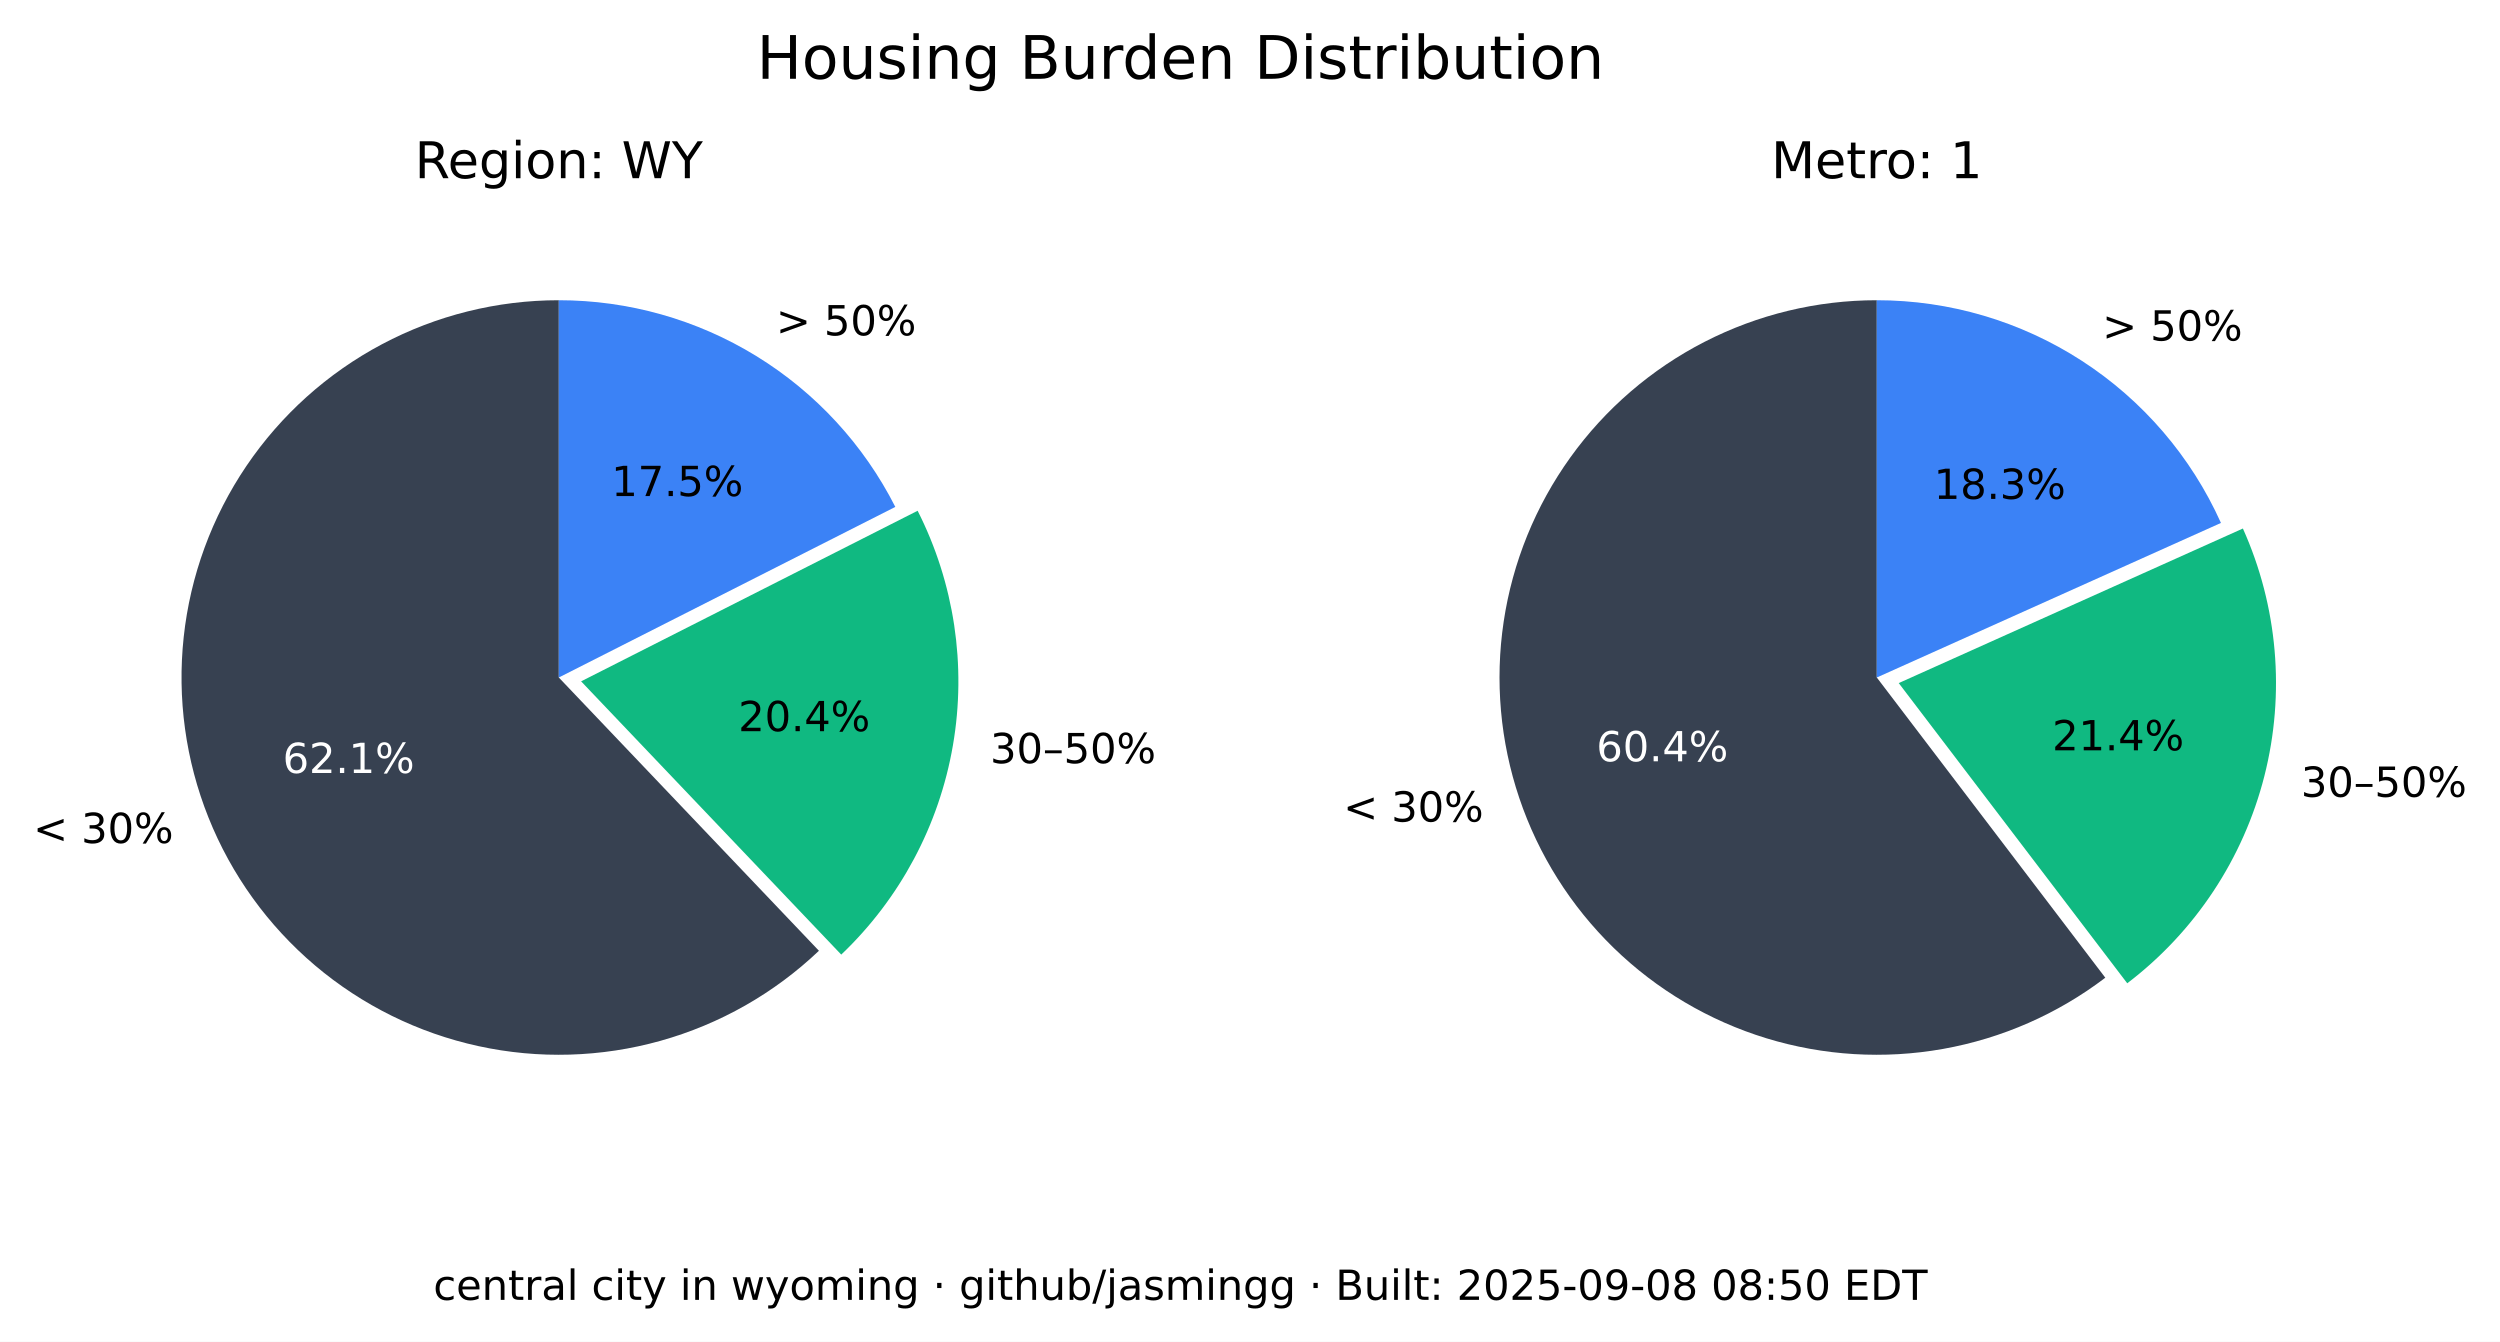
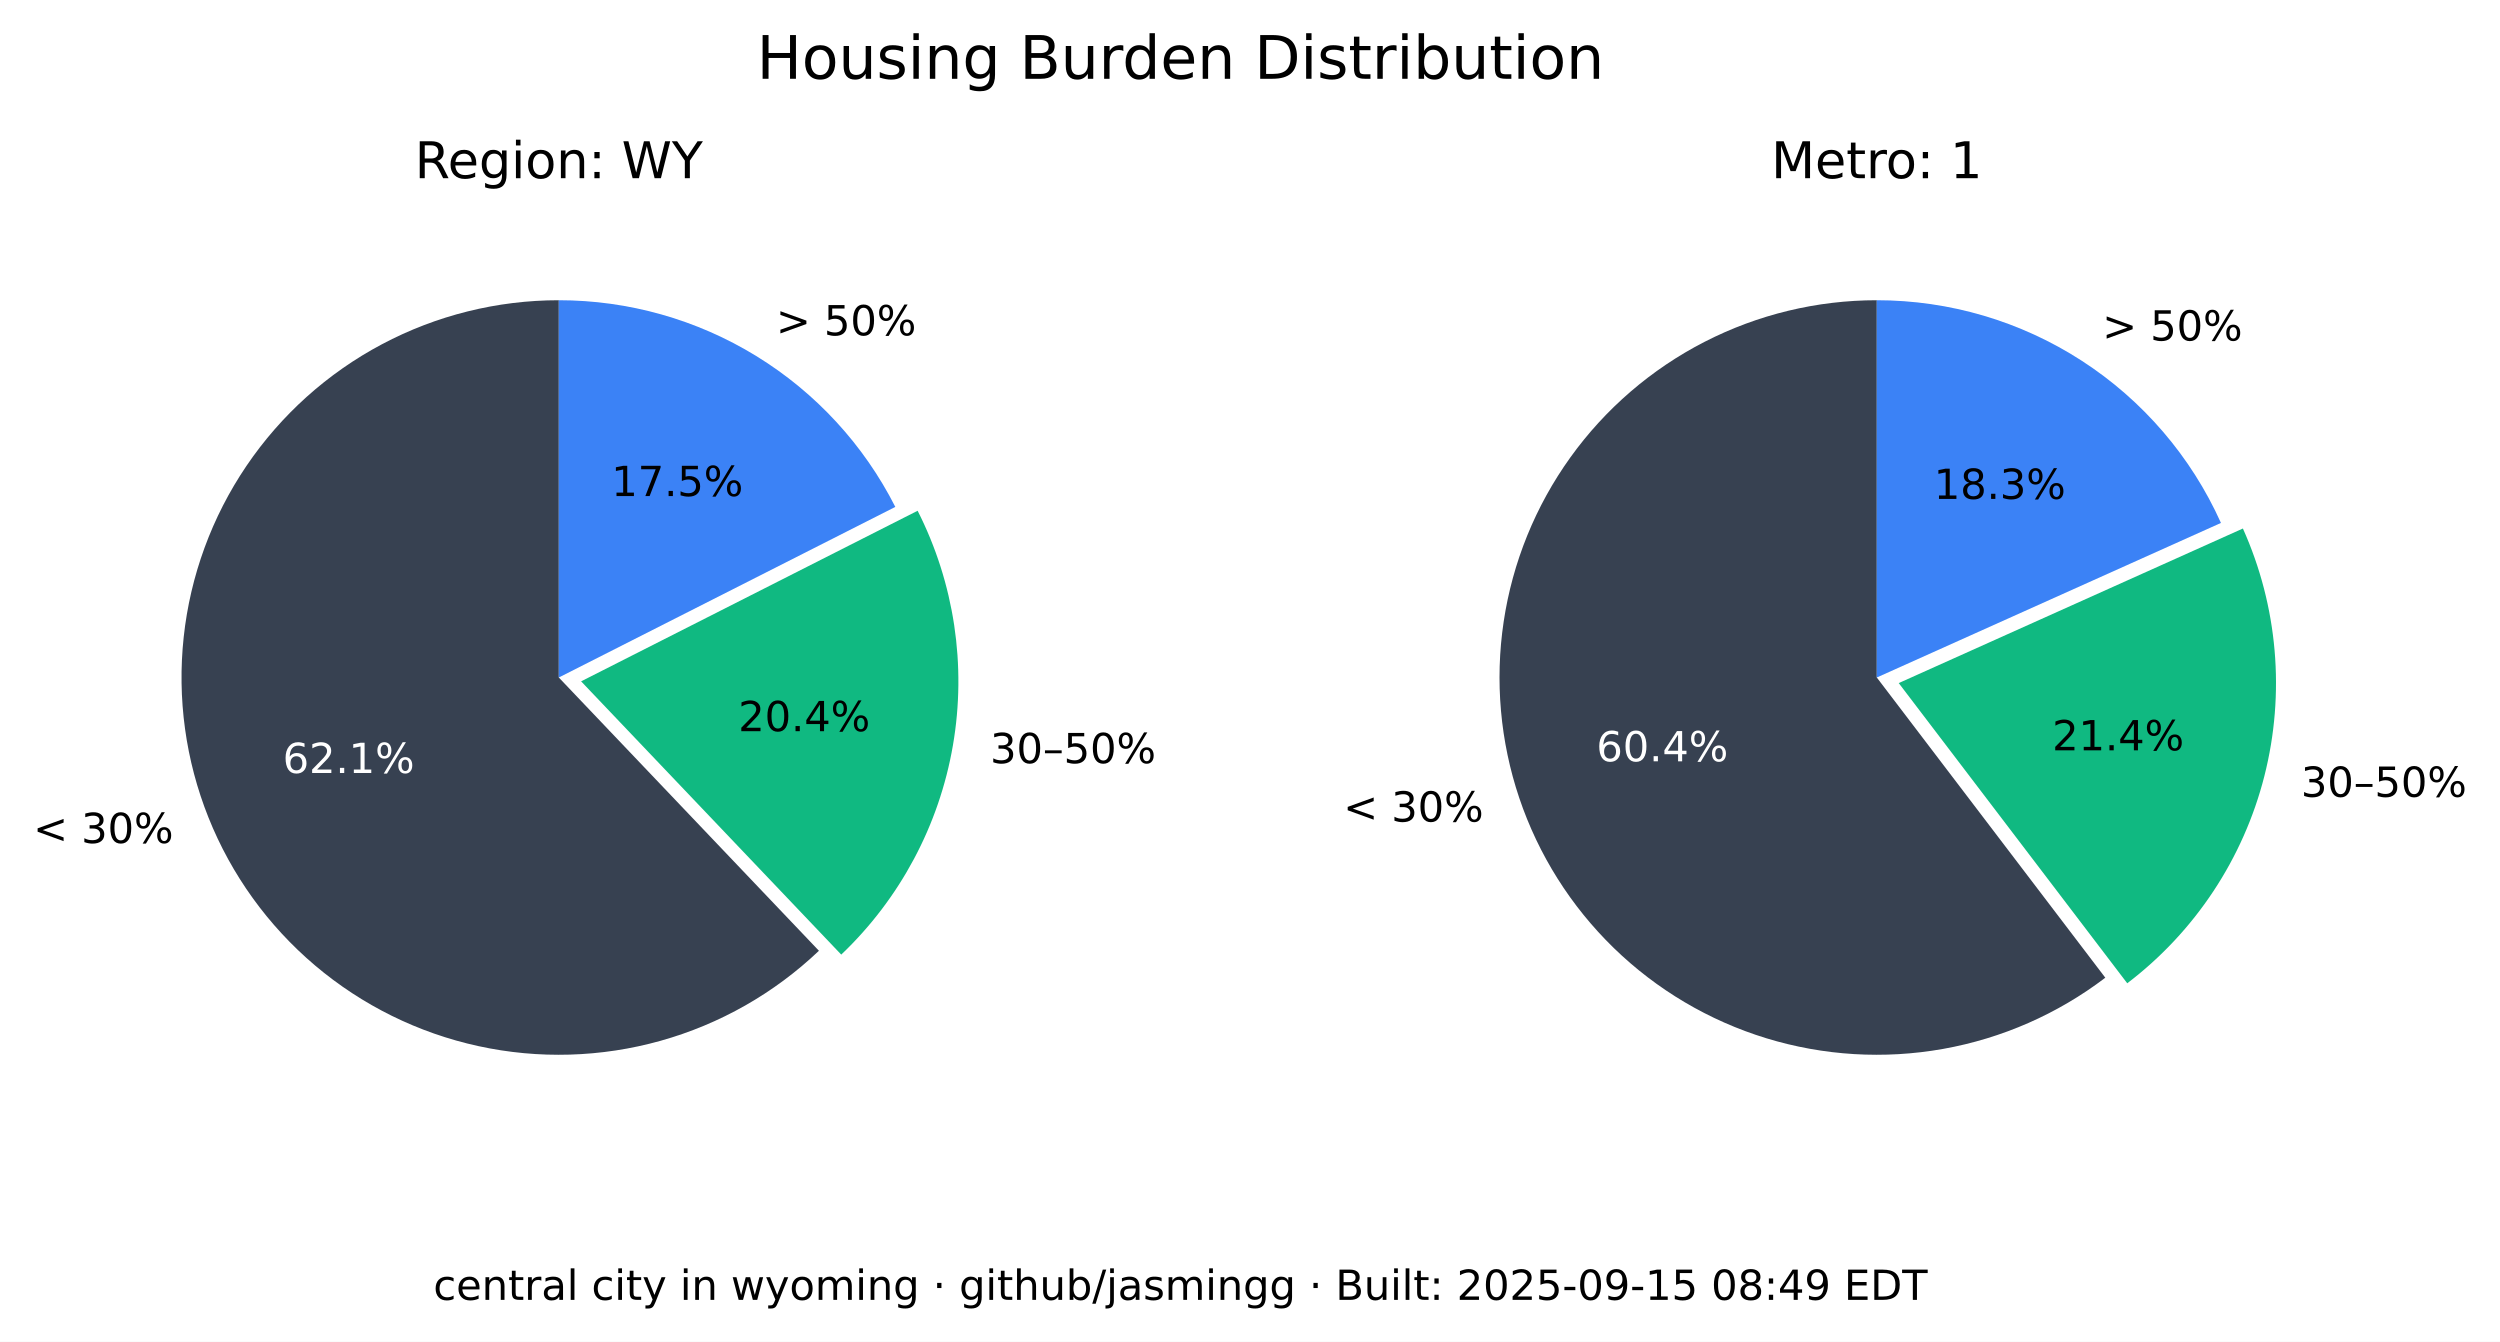
<svg xmlns="http://www.w3.org/2000/svg" xmlns:xlink="http://www.w3.org/1999/xlink" width="541.989pt" height="290.88pt" viewBox="0 0 541.989 290.88" version="1.1">
  <defs>
    <style type="text/css">*{stroke-linejoin: round; stroke-linecap: butt}</style>
  </defs>
  <g id="figure_1">
    <g id="patch_1">
      <path d="M 0 290.88  L 541.989 290.88  L 541.989 0  L 0 0  z " style="fill: #ffffff" />
    </g>
    <g id="axes_1">
      <g id="patch_2">
        <path d="M 121.146 65.088  C 107.781 65.088 94.618 68.364 82.812 74.628  C 71.006 80.891 60.913 89.955 53.419 101.021  C 45.926 112.088 41.258 124.824 39.825 138.112  C 38.393 151.4 40.238 164.838 45.2 177.248  C 50.163 189.657 58.092 200.664 68.291 209.3  C 78.49 217.937 90.653 223.943 103.711 226.792  C 116.768 229.641 130.327 229.247 143.197 225.643  C 156.067 222.04 167.86 215.337 177.54 206.122  L 121.146 146.88  z " style="fill: #374151" />
      </g>
      <g id="patch_3">
        <path d="M 182.377 206.954  C 195.114 194.829 203.607 178.914 206.59 161.583  C 209.572 144.253 206.887 126.414 198.936 110.729  L 125.982 147.712  z " style="fill: #10b981" />
      </g>
      <g id="patch_4">
        <path d="M 194.099 109.896  C 187.266 96.418 176.83 85.093 163.954 77.185  C 151.077 69.276 136.257 65.088 121.146 65.088  L 121.146 146.88  z " style="fill: #3b82f6" />
      </g>
      <g id="matplotlib.axis_1" />
      <g id="matplotlib.axis_2" />
      <g id="text_1">
        <g transform="translate(7.2 182.768) scale(0.09 -0.09)">
          <defs>
            <path id="DejaVuSans-3c" d="M 4684 3150  L 1459 2003  L 4684 863  L 4684 294  L 678 1747  L 678 2266  L 4684 3719  L 4684 3150  z " transform="scale(0.015625)" />
            <path id="DejaVuSans-20" transform="scale(0.015625)" />
            <path id="DejaVuSans-33" d="M 2597 2516  Q 3050 2419 3304 2112  Q 3559 1806 3559 1356  Q 3559 666 3084 287  Q 2609 -91 1734 -91  Q 1441 -91 1130 -33  Q 819 25 488 141  L 488 750  Q 750 597 1062 519  Q 1375 441 1716 441  Q 2309 441 2620 675  Q 2931 909 2931 1356  Q 2931 1769 2642 2001  Q 2353 2234 1838 2234  L 1294 2234  L 1294 2753  L 1863 2753  Q 2328 2753 2575 2939  Q 2822 3125 2822 3475  Q 2822 3834 2567 4026  Q 2313 4219 1838 4219  Q 1578 4219 1281 4162  Q 984 4106 628 3988  L 628 4550  Q 988 4650 1302 4700  Q 1616 4750 1894 4750  Q 2613 4750 3031 4423  Q 3450 4097 3450 3541  Q 3450 3153 3228 2886  Q 3006 2619 2597 2516  z " transform="scale(0.015625)" />
            <path id="DejaVuSans-30" d="M 2034 4250  Q 1547 4250 1301 3770  Q 1056 3291 1056 2328  Q 1056 1369 1301 889  Q 1547 409 2034 409  Q 2525 409 2770 889  Q 3016 1369 3016 2328  Q 3016 3291 2770 3770  Q 2525 4250 2034 4250  z M 2034 4750  Q 2819 4750 3233 4129  Q 3647 3509 3647 2328  Q 3647 1150 3233 529  Q 2819 -91 2034 -91  Q 1250 -91 836 529  Q 422 1150 422 2328  Q 422 3509 836 4129  Q 1250 4750 2034 4750  z " transform="scale(0.015625)" />
            <path id="DejaVuSans-25" d="M 4653 2053  Q 4381 2053 4226 1822  Q 4072 1591 4072 1178  Q 4072 772 4226 539  Q 4381 306 4653 306  Q 4919 306 5073 539  Q 5228 772 5228 1178  Q 5228 1588 5073 1820  Q 4919 2053 4653 2053  z M 4653 2450  Q 5147 2450 5437 2106  Q 5728 1763 5728 1178  Q 5728 594 5436 251  Q 5144 -91 4653 -91  Q 4153 -91 3862 251  Q 3572 594 3572 1178  Q 3572 1766 3864 2108  Q 4156 2450 4653 2450  z M 1428 4353  Q 1159 4353 1004 4120  Q 850 3888 850 3481  Q 850 3069 1003 2837  Q 1156 2606 1428 2606  Q 1700 2606 1854 2837  Q 2009 3069 2009 3481  Q 2009 3884 1853 4118  Q 1697 4353 1428 4353  z M 4250 4750  L 4750 4750  L 1831 -91  L 1331 -91  L 4250 4750  z M 1428 4750  Q 1922 4750 2215 4408  Q 2509 4066 2509 3481  Q 2509 2891 2217 2550  Q 1925 2209 1428 2209  Q 931 2209 642 2551  Q 353 2894 353 3481  Q 353 4063 643 4406  Q 934 4750 1428 4750  z " transform="scale(0.015625)" />
          </defs>
          <use xlink:href="#DejaVuSans-3c" />
          <use xlink:href="#DejaVuSans-20" x="83.789" />
          <use xlink:href="#DejaVuSans-33" x="115.576" />
          <use xlink:href="#DejaVuSans-30" x="179.199" />
          <use xlink:href="#DejaVuSans-25" x="242.822" />
        </g>
      </g>
      <g id="text_2">
        <g style="fill: #ffffff" transform="translate(61.28348 167.5841) scale(0.09 -0.09)">
          <defs>
            <path id="DejaVuSans-36" d="M 2113 2584  Q 1688 2584 1439 2293  Q 1191 2003 1191 1497  Q 1191 994 1439 701  Q 1688 409 2113 409  Q 2538 409 2786 701  Q 3034 994 3034 1497  Q 3034 2003 2786 2293  Q 2538 2584 2113 2584  z M 3366 4563  L 3366 3988  Q 3128 4100 2886 4159  Q 2644 4219 2406 4219  Q 1781 4219 1451 3797  Q 1122 3375 1075 2522  Q 1259 2794 1537 2939  Q 1816 3084 2150 3084  Q 2853 3084 3261 2657  Q 3669 2231 3669 1497  Q 3669 778 3244 343  Q 2819 -91 2113 -91  Q 1303 -91 875 529  Q 447 1150 447 2328  Q 447 3434 972 4092  Q 1497 4750 2381 4750  Q 2619 4750 2861 4703  Q 3103 4656 3366 4563  z " transform="scale(0.015625)" />
            <path id="DejaVuSans-32" d="M 1228 531  L 3431 531  L 3431 0  L 469 0  L 469 531  Q 828 903 1448 1529  Q 2069 2156 2228 2338  Q 2531 2678 2651 2914  Q 2772 3150 2772 3378  Q 2772 3750 2511 3984  Q 2250 4219 1831 4219  Q 1534 4219 1204 4116  Q 875 4013 500 3803  L 500 4441  Q 881 4594 1212 4672  Q 1544 4750 1819 4750  Q 2544 4750 2975 4387  Q 3406 4025 3406 3419  Q 3406 3131 3298 2873  Q 3191 2616 2906 2266  Q 2828 2175 2409 1742  Q 1991 1309 1228 531  z " transform="scale(0.015625)" />
            <path id="DejaVuSans-2e" d="M 684 794  L 1344 794  L 1344 0  L 684 0  L 684 794  z " transform="scale(0.015625)" />
            <path id="DejaVuSans-31" d="M 794 531  L 1825 531  L 1825 4091  L 703 3866  L 703 4441  L 1819 4666  L 2450 4666  L 2450 531  L 3481 531  L 3481 0  L 794 0  L 794 531  z " transform="scale(0.015625)" />
          </defs>
          <use xlink:href="#DejaVuSans-36" />
          <use xlink:href="#DejaVuSans-32" x="63.623" />
          <use xlink:href="#DejaVuSans-2e" x="127.246" />
          <use xlink:href="#DejaVuSans-31" x="159.033" />
          <use xlink:href="#DejaVuSans-25" x="222.656" />
        </g>
      </g>
      <g id="text_3">
        <g transform="translate(214.6504 165.4539) scale(0.09 -0.09)">
          <defs>
            <path id="DejaVuSans-2013" d="M 313 1978  L 2888 1978  L 2888 1528  L 313 1528  L 313 1978  z " transform="scale(0.015625)" />
            <path id="DejaVuSans-35" d="M 691 4666  L 3169 4666  L 3169 4134  L 1269 4134  L 1269 2991  Q 1406 3038 1543 3061  Q 1681 3084 1819 3084  Q 2600 3084 3056 2656  Q 3513 2228 3513 1497  Q 3513 744 3044 326  Q 2575 -91 1722 -91  Q 1428 -91 1123 -41  Q 819 9 494 109  L 494 744  Q 775 591 1075 516  Q 1375 441 1709 441  Q 2250 441 2565 725  Q 2881 1009 2881 1497  Q 2881 1984 2565 2268  Q 2250 2553 1709 2553  Q 1456 2553 1204 2497  Q 953 2441 691 2322  L 691 4666  z " transform="scale(0.015625)" />
          </defs>
          <use xlink:href="#DejaVuSans-33" />
          <use xlink:href="#DejaVuSans-30" x="63.623" />
          <use xlink:href="#DejaVuSans-2013" x="127.246" />
          <use xlink:href="#DejaVuSans-35" x="177.246" />
          <use xlink:href="#DejaVuSans-30" x="240.869" />
          <use xlink:href="#DejaVuSans-25" x="304.492" />
        </g>
      </g>
      <g id="text_4">
        <g transform="translate(160.0516 158.5184) scale(0.09 -0.09)">
          <defs>
            <path id="DejaVuSans-34" d="M 2419 4116  L 825 1625  L 2419 1625  L 2419 4116  z M 2253 4666  L 3047 4666  L 3047 1625  L 3713 1625  L 3713 1100  L 3047 1100  L 3047 0  L 2419 0  L 2419 1100  L 313 1100  L 313 1709  L 2253 4666  z " transform="scale(0.015625)" />
          </defs>
          <use xlink:href="#DejaVuSans-32" />
          <use xlink:href="#DejaVuSans-30" x="63.623" />
          <use xlink:href="#DejaVuSans-2e" x="127.246" />
          <use xlink:href="#DejaVuSans-34" x="159.033" />
          <use xlink:href="#DejaVuSans-25" x="222.656" />
        </g>
      </g>
      <g id="text_5">
        <g transform="translate(168.2343 72.6985) scale(0.09 -0.09)">
          <defs>
            <path id="DejaVuSans-3e" d="M 678 3150  L 678 3719  L 4684 2266  L 4684 1747  L 678 294  L 678 863  L 3897 2003  L 678 3150  z " transform="scale(0.015625)" />
          </defs>
          <use xlink:href="#DejaVuSans-3e" />
          <use xlink:href="#DejaVuSans-20" x="83.789" />
          <use xlink:href="#DejaVuSans-35" x="115.576" />
          <use xlink:href="#DejaVuSans-30" x="179.199" />
          <use xlink:href="#DejaVuSans-25" x="242.822" />
        </g>
      </g>
      <g id="text_6">
        <g transform="translate(132.5353 107.5462) scale(0.09 -0.09)">
          <defs>
            <path id="DejaVuSans-37" d="M 525 4666  L 3525 4666  L 3525 4397  L 1831 0  L 1172 0  L 2766 4134  L 525 4134  L 525 4666  z " transform="scale(0.015625)" />
          </defs>
          <use xlink:href="#DejaVuSans-31" />
          <use xlink:href="#DejaVuSans-37" x="63.623" />
          <use xlink:href="#DejaVuSans-2e" x="127.246" />
          <use xlink:href="#DejaVuSans-35" x="159.033" />
          <use xlink:href="#DejaVuSans-25" x="222.656" />
        </g>
      </g>
      <g id="text_7">
        <g transform="translate(89.91893 38.64) scale(0.11 -0.11)">
          <defs>
            <path id="DejaVuSans-52" d="M 2841 2188  Q 3044 2119 3236 1894  Q 3428 1669 3622 1275  L 4263 0  L 3584 0  L 2988 1197  Q 2756 1666 2539 1819  Q 2322 1972 1947 1972  L 1259 1972  L 1259 0  L 628 0  L 628 4666  L 2053 4666  Q 2853 4666 3247 4331  Q 3641 3997 3641 3322  Q 3641 2881 3436 2590  Q 3231 2300 2841 2188  z M 1259 4147  L 1259 2491  L 2053 2491  Q 2509 2491 2742 2702  Q 2975 2913 2975 3322  Q 2975 3731 2742 3939  Q 2509 4147 2053 4147  L 1259 4147  z " transform="scale(0.015625)" />
            <path id="DejaVuSans-65" d="M 3597 1894  L 3597 1613  L 953 1613  Q 991 1019 1311 708  Q 1631 397 2203 397  Q 2534 397 2845 478  Q 3156 559 3463 722  L 3463 178  Q 3153 47 2828 -22  Q 2503 -91 2169 -91  Q 1331 -91 842 396  Q 353 884 353 1716  Q 353 2575 817 3079  Q 1281 3584 2069 3584  Q 2775 3584 3186 3129  Q 3597 2675 3597 1894  z M 3022 2063  Q 3016 2534 2758 2815  Q 2500 3097 2075 3097  Q 1594 3097 1305 2825  Q 1016 2553 972 2059  L 3022 2063  z " transform="scale(0.015625)" />
            <path id="DejaVuSans-67" d="M 2906 1791  Q 2906 2416 2648 2759  Q 2391 3103 1925 3103  Q 1463 3103 1205 2759  Q 947 2416 947 1791  Q 947 1169 1205 825  Q 1463 481 1925 481  Q 2391 481 2648 825  Q 2906 1169 2906 1791  z M 3481 434  Q 3481 -459 3084 -895  Q 2688 -1331 1869 -1331  Q 1566 -1331 1297 -1286  Q 1028 -1241 775 -1147  L 775 -588  Q 1028 -725 1275 -790  Q 1522 -856 1778 -856  Q 2344 -856 2625 -561  Q 2906 -266 2906 331  L 2906 616  Q 2728 306 2450 153  Q 2172 0 1784 0  Q 1141 0 747 490  Q 353 981 353 1791  Q 353 2603 747 3093  Q 1141 3584 1784 3584  Q 2172 3584 2450 3431  Q 2728 3278 2906 2969  L 2906 3500  L 3481 3500  L 3481 434  z " transform="scale(0.015625)" />
            <path id="DejaVuSans-69" d="M 603 3500  L 1178 3500  L 1178 0  L 603 0  L 603 3500  z M 603 4863  L 1178 4863  L 1178 4134  L 603 4134  L 603 4863  z " transform="scale(0.015625)" />
            <path id="DejaVuSans-6f" d="M 1959 3097  Q 1497 3097 1228 2736  Q 959 2375 959 1747  Q 959 1119 1226 758  Q 1494 397 1959 397  Q 2419 397 2687 759  Q 2956 1122 2956 1747  Q 2956 2369 2687 2733  Q 2419 3097 1959 3097  z M 1959 3584  Q 2709 3584 3137 3096  Q 3566 2609 3566 1747  Q 3566 888 3137 398  Q 2709 -91 1959 -91  Q 1206 -91 779 398  Q 353 888 353 1747  Q 353 2609 779 3096  Q 1206 3584 1959 3584  z " transform="scale(0.015625)" />
            <path id="DejaVuSans-6e" d="M 3513 2113  L 3513 0  L 2938 0  L 2938 2094  Q 2938 2591 2744 2837  Q 2550 3084 2163 3084  Q 1697 3084 1428 2787  Q 1159 2491 1159 1978  L 1159 0  L 581 0  L 581 3500  L 1159 3500  L 1159 2956  Q 1366 3272 1645 3428  Q 1925 3584 2291 3584  Q 2894 3584 3203 3211  Q 3513 2838 3513 2113  z " transform="scale(0.015625)" />
            <path id="DejaVuSans-3a" d="M 750 794  L 1409 794  L 1409 0  L 750 0  L 750 794  z M 750 3309  L 1409 3309  L 1409 2516  L 750 2516  L 750 3309  z " transform="scale(0.015625)" />
            <path id="DejaVuSans-57" d="M 213 4666  L 850 4666  L 1831 722  L 2809 4666  L 3519 4666  L 4500 722  L 5478 4666  L 6119 4666  L 4947 0  L 4153 0  L 3169 4050  L 2175 0  L 1381 0  L 213 4666  z " transform="scale(0.015625)" />
            <path id="DejaVuSans-59" d="M -13 4666  L 666 4666  L 1959 2747  L 3244 4666  L 3922 4666  L 2272 2222  L 2272 0  L 1638 0  L 1638 2222  L -13 4666  z " transform="scale(0.015625)" />
          </defs>
          <use xlink:href="#DejaVuSans-52" />
          <use xlink:href="#DejaVuSans-65" x="64.982" />
          <use xlink:href="#DejaVuSans-67" x="126.506" />
          <use xlink:href="#DejaVuSans-69" x="189.982" />
          <use xlink:href="#DejaVuSans-6f" x="217.766" />
          <use xlink:href="#DejaVuSans-6e" x="278.947" />
          <use xlink:href="#DejaVuSans-3a" x="342.326" />
          <use xlink:href="#DejaVuSans-20" x="376.018" />
          <use xlink:href="#DejaVuSans-57" x="407.805" />
          <use xlink:href="#DejaVuSans-59" x="506.682" />
        </g>
      </g>
    </g>
    <g id="axes_2">
      <g id="patch_5">
        <path d="M 406.881 65.088  C 393.896 65.088 381.097 68.18 369.545 74.107  C 357.992 80.033 348.016 88.627 340.442 99.173  C 332.869 109.72 327.915 121.92 325.991 134.761  C 324.068 147.602 325.229 160.718 329.378 173.021  C 333.528 185.324 340.548 196.464 349.856 205.516  C 359.165 214.568 370.496 221.275 382.91 225.081  C 395.324 228.886 408.467 229.681 421.249 227.4  C 434.031 225.119 446.089 219.827 456.42 211.963  L 406.881 146.88  z " style="fill: #374151" />
      </g>
      <g id="patch_6">
        <path d="M 461.176 213.172  C 475.872 201.986 486.354 186.146 490.906 168.248  C 495.457 150.349 493.815 131.426 486.249 114.579  L 411.637 148.089  z " style="fill: #10b981" />
      </g>
      <g id="patch_7">
        <path d="M 481.493 113.369  C 475.033 98.988 464.552 86.776 451.316 78.211  C 438.08 69.646 422.646 65.088 406.881 65.088  L 406.881 146.88  z " style="fill: #3b82f6" />
      </g>
      <g id="matplotlib.axis_3" />
      <g id="matplotlib.axis_4" />
      <g id="text_8">
        <g transform="translate(291.2222 178.1184) scale(0.09 -0.09)">
          <use xlink:href="#DejaVuSans-3c" />
          <use xlink:href="#DejaVuSans-20" x="83.789" />
          <use xlink:href="#DejaVuSans-33" x="115.576" />
          <use xlink:href="#DejaVuSans-30" x="179.199" />
          <use xlink:href="#DejaVuSans-25" x="242.822" />
        </g>
      </g>
      <g id="text_9">
        <g style="fill: #ffffff" transform="translate(346.084 165.0479) scale(0.09 -0.09)">
          <use xlink:href="#DejaVuSans-36" />
          <use xlink:href="#DejaVuSans-30" x="63.623" />
          <use xlink:href="#DejaVuSans-2e" x="127.246" />
          <use xlink:href="#DejaVuSans-34" x="159.033" />
          <use xlink:href="#DejaVuSans-25" x="222.656" />
        </g>
      </g>
      <g id="text_10">
        <g transform="translate(498.8326 172.7471) scale(0.09 -0.09)">
          <use xlink:href="#DejaVuSans-33" />
          <use xlink:href="#DejaVuSans-30" x="63.623" />
          <use xlink:href="#DejaVuSans-2013" x="127.246" />
          <use xlink:href="#DejaVuSans-35" x="177.246" />
          <use xlink:href="#DejaVuSans-30" x="240.869" />
          <use xlink:href="#DejaVuSans-25" x="304.492" />
        </g>
      </g>
      <g id="text_11">
        <g transform="translate(444.9028 162.6679) scale(0.09 -0.09)">
          <use xlink:href="#DejaVuSans-32" />
          <use xlink:href="#DejaVuSans-31" x="63.623" />
          <use xlink:href="#DejaVuSans-2e" x="127.246" />
          <use xlink:href="#DejaVuSans-34" x="159.033" />
          <use xlink:href="#DejaVuSans-25" x="222.656" />
        </g>
      </g>
      <g id="text_12">
        <g transform="translate(455.7596 73.82765) scale(0.09 -0.09)">
          <use xlink:href="#DejaVuSans-3e" />
          <use xlink:href="#DejaVuSans-20" x="83.789" />
          <use xlink:href="#DejaVuSans-35" x="115.576" />
          <use xlink:href="#DejaVuSans-30" x="179.199" />
          <use xlink:href="#DejaVuSans-25" x="242.822" />
        </g>
      </g>
      <g id="text_13">
        <g transform="translate(419.2466 108.1621) scale(0.09 -0.09)">
          <defs>
            <path id="DejaVuSans-38" d="M 2034 2216  Q 1584 2216 1326 1975  Q 1069 1734 1069 1313  Q 1069 891 1326 650  Q 1584 409 2034 409  Q 2484 409 2743 651  Q 3003 894 3003 1313  Q 3003 1734 2745 1975  Q 2488 2216 2034 2216  z M 1403 2484  Q 997 2584 770 2862  Q 544 3141 544 3541  Q 544 4100 942 4425  Q 1341 4750 2034 4750  Q 2731 4750 3128 4425  Q 3525 4100 3525 3541  Q 3525 3141 3298 2862  Q 3072 2584 2669 2484  Q 3125 2378 3379 2068  Q 3634 1759 3634 1313  Q 3634 634 3220 271  Q 2806 -91 2034 -91  Q 1263 -91 848 271  Q 434 634 434 1313  Q 434 1759 690 2068  Q 947 2378 1403 2484  z M 1172 3481  Q 1172 3119 1398 2916  Q 1625 2713 2034 2713  Q 2441 2713 2670 2916  Q 2900 3119 2900 3481  Q 2900 3844 2670 4047  Q 2441 4250 2034 4250  Q 1625 4250 1398 4047  Q 1172 3844 1172 3481  z " transform="scale(0.015625)" />
          </defs>
          <use xlink:href="#DejaVuSans-31" />
          <use xlink:href="#DejaVuSans-38" x="63.623" />
          <use xlink:href="#DejaVuSans-2e" x="127.246" />
          <use xlink:href="#DejaVuSans-33" x="159.033" />
          <use xlink:href="#DejaVuSans-25" x="222.656" />
        </g>
      </g>
      <g id="text_14">
        <g transform="translate(383.9919 38.64) scale(0.11 -0.11)">
          <defs>
            <path id="DejaVuSans-4d" d="M 628 4666  L 1569 4666  L 2759 1491  L 3956 4666  L 4897 4666  L 4897 0  L 4281 0  L 4281 4097  L 3078 897  L 2444 897  L 1241 4097  L 1241 0  L 628 0  L 628 4666  z " transform="scale(0.015625)" />
            <path id="DejaVuSans-74" d="M 1172 4494  L 1172 3500  L 2356 3500  L 2356 3053  L 1172 3053  L 1172 1153  Q 1172 725 1289 603  Q 1406 481 1766 481  L 2356 481  L 2356 0  L 1766 0  Q 1100 0 847 248  Q 594 497 594 1153  L 594 3053  L 172 3053  L 172 3500  L 594 3500  L 594 4494  L 1172 4494  z " transform="scale(0.015625)" />
            <path id="DejaVuSans-72" d="M 2631 2963  Q 2534 3019 2420 3045  Q 2306 3072 2169 3072  Q 1681 3072 1420 2755  Q 1159 2438 1159 1844  L 1159 0  L 581 0  L 581 3500  L 1159 3500  L 1159 2956  Q 1341 3275 1631 3429  Q 1922 3584 2338 3584  Q 2397 3584 2469 3576  Q 2541 3569 2628 3553  L 2631 2963  z " transform="scale(0.015625)" />
          </defs>
          <use xlink:href="#DejaVuSans-4d" />
          <use xlink:href="#DejaVuSans-65" x="86.279" />
          <use xlink:href="#DejaVuSans-74" x="147.803" />
          <use xlink:href="#DejaVuSans-72" x="187.012" />
          <use xlink:href="#DejaVuSans-6f" x="225.875" />
          <use xlink:href="#DejaVuSans-3a" x="287.057" />
          <use xlink:href="#DejaVuSans-20" x="320.748" />
          <use xlink:href="#DejaVuSans-31" x="352.535" />
        </g>
      </g>
    </g>
    <g id="text_15">
      <g transform="translate(164.0571 17.07797) scale(0.13 -0.13)">
        <defs>
          <path id="DejaVuSans-48" d="M 628 4666  L 1259 4666  L 1259 2753  L 3553 2753  L 3553 4666  L 4184 4666  L 4184 0  L 3553 0  L 3553 2222  L 1259 2222  L 1259 0  L 628 0  L 628 4666  z " transform="scale(0.015625)" />
          <path id="DejaVuSans-75" d="M 544 1381  L 544 3500  L 1119 3500  L 1119 1403  Q 1119 906 1312 657  Q 1506 409 1894 409  Q 2359 409 2629 706  Q 2900 1003 2900 1516  L 2900 3500  L 3475 3500  L 3475 0  L 2900 0  L 2900 538  Q 2691 219 2414 64  Q 2138 -91 1772 -91  Q 1169 -91 856 284  Q 544 659 544 1381  z M 1991 3584  L 1991 3584  z " transform="scale(0.015625)" />
          <path id="DejaVuSans-73" d="M 2834 3397  L 2834 2853  Q 2591 2978 2328 3040  Q 2066 3103 1784 3103  Q 1356 3103 1142 2972  Q 928 2841 928 2578  Q 928 2378 1081 2264  Q 1234 2150 1697 2047  L 1894 2003  Q 2506 1872 2764 1633  Q 3022 1394 3022 966  Q 3022 478 2636 193  Q 2250 -91 1575 -91  Q 1294 -91 989 -36  Q 684 19 347 128  L 347 722  Q 666 556 975 473  Q 1284 391 1588 391  Q 1994 391 2212 530  Q 2431 669 2431 922  Q 2431 1156 2273 1281  Q 2116 1406 1581 1522  L 1381 1569  Q 847 1681 609 1914  Q 372 2147 372 2553  Q 372 3047 722 3315  Q 1072 3584 1716 3584  Q 2034 3584 2315 3537  Q 2597 3491 2834 3397  z " transform="scale(0.015625)" />
          <path id="DejaVuSans-42" d="M 1259 2228  L 1259 519  L 2272 519  Q 2781 519 3026 730  Q 3272 941 3272 1375  Q 3272 1813 3026 2020  Q 2781 2228 2272 2228  L 1259 2228  z M 1259 4147  L 1259 2741  L 2194 2741  Q 2656 2741 2882 2914  Q 3109 3088 3109 3444  Q 3109 3797 2882 3972  Q 2656 4147 2194 4147  L 1259 4147  z M 628 4666  L 2241 4666  Q 2963 4666 3353 4366  Q 3744 4066 3744 3513  Q 3744 3084 3544 2831  Q 3344 2578 2956 2516  Q 3422 2416 3680 2098  Q 3938 1781 3938 1306  Q 3938 681 3513 340  Q 3088 0 2303 0  L 628 0  L 628 4666  z " transform="scale(0.015625)" />
          <path id="DejaVuSans-64" d="M 2906 2969  L 2906 4863  L 3481 4863  L 3481 0  L 2906 0  L 2906 525  Q 2725 213 2448 61  Q 2172 -91 1784 -91  Q 1150 -91 751 415  Q 353 922 353 1747  Q 353 2572 751 3078  Q 1150 3584 1784 3584  Q 2172 3584 2448 3432  Q 2725 3281 2906 2969  z M 947 1747  Q 947 1113 1208 752  Q 1469 391 1925 391  Q 2381 391 2643 752  Q 2906 1113 2906 1747  Q 2906 2381 2643 2742  Q 2381 3103 1925 3103  Q 1469 3103 1208 2742  Q 947 2381 947 1747  z " transform="scale(0.015625)" />
          <path id="DejaVuSans-44" d="M 1259 4147  L 1259 519  L 2022 519  Q 2988 519 3436 956  Q 3884 1394 3884 2338  Q 3884 3275 3436 3711  Q 2988 4147 2022 4147  L 1259 4147  z M 628 4666  L 1925 4666  Q 3281 4666 3915 4102  Q 4550 3538 4550 2338  Q 4550 1131 3912 565  Q 3275 0 1925 0  L 628 0  L 628 4666  z " transform="scale(0.015625)" />
          <path id="DejaVuSans-62" d="M 3116 1747  Q 3116 2381 2855 2742  Q 2594 3103 2138 3103  Q 1681 3103 1420 2742  Q 1159 2381 1159 1747  Q 1159 1113 1420 752  Q 1681 391 2138 391  Q 2594 391 2855 752  Q 3116 1113 3116 1747  z M 1159 2969  Q 1341 3281 1617 3432  Q 1894 3584 2278 3584  Q 2916 3584 3314 3078  Q 3713 2572 3713 1747  Q 3713 922 3314 415  Q 2916 -91 2278 -91  Q 1894 -91 1617 61  Q 1341 213 1159 525  L 1159 0  L 581 0  L 581 4863  L 1159 4863  L 1159 2969  z " transform="scale(0.015625)" />
        </defs>
        <use xlink:href="#DejaVuSans-48" />
        <use xlink:href="#DejaVuSans-6f" x="75.195" />
        <use xlink:href="#DejaVuSans-75" x="136.377" />
        <use xlink:href="#DejaVuSans-73" x="199.756" />
        <use xlink:href="#DejaVuSans-69" x="251.855" />
        <use xlink:href="#DejaVuSans-6e" x="279.639" />
        <use xlink:href="#DejaVuSans-67" x="343.018" />
        <use xlink:href="#DejaVuSans-20" x="406.494" />
        <use xlink:href="#DejaVuSans-42" x="438.281" />
        <use xlink:href="#DejaVuSans-75" x="506.885" />
        <use xlink:href="#DejaVuSans-72" x="570.264" />
        <use xlink:href="#DejaVuSans-64" x="609.627" />
        <use xlink:href="#DejaVuSans-65" x="673.104" />
        <use xlink:href="#DejaVuSans-6e" x="734.627" />
        <use xlink:href="#DejaVuSans-20" x="798.006" />
        <use xlink:href="#DejaVuSans-44" x="829.793" />
        <use xlink:href="#DejaVuSans-69" x="906.795" />
        <use xlink:href="#DejaVuSans-73" x="934.578" />
        <use xlink:href="#DejaVuSans-74" x="986.678" />
        <use xlink:href="#DejaVuSans-72" x="1025.887" />
        <use xlink:href="#DejaVuSans-69" x="1067" />
        <use xlink:href="#DejaVuSans-62" x="1094.783" />
        <use xlink:href="#DejaVuSans-75" x="1158.26" />
        <use xlink:href="#DejaVuSans-74" x="1221.639" />
        <use xlink:href="#DejaVuSans-69" x="1260.848" />
        <use xlink:href="#DejaVuSans-6f" x="1288.631" />
        <use xlink:href="#DejaVuSans-6e" x="1349.812" />
      </g>
    </g>
    <g id="text_16">
      <g transform="translate(93.94563 281.8083) scale(0.09 -0.09)">
        <defs>
          <path id="DejaVuSans-63" d="M 3122 3366  L 3122 2828  Q 2878 2963 2633 3030  Q 2388 3097 2138 3097  Q 1578 3097 1268 2742  Q 959 2388 959 1747  Q 959 1106 1268 751  Q 1578 397 2138 397  Q 2388 397 2633 464  Q 2878 531 3122 666  L 3122 134  Q 2881 22 2623 -34  Q 2366 -91 2075 -91  Q 1284 -91 818 406  Q 353 903 353 1747  Q 353 2603 823 3093  Q 1294 3584 2113 3584  Q 2378 3584 2631 3529  Q 2884 3475 3122 3366  z " transform="scale(0.015625)" />
          <path id="DejaVuSans-61" d="M 2194 1759  Q 1497 1759 1228 1600  Q 959 1441 959 1056  Q 959 750 1161 570  Q 1363 391 1709 391  Q 2188 391 2477 730  Q 2766 1069 2766 1631  L 2766 1759  L 2194 1759  z M 3341 1997  L 3341 0  L 2766 0  L 2766 531  Q 2569 213 2275 61  Q 1981 -91 1556 -91  Q 1019 -91 701 211  Q 384 513 384 1019  Q 384 1609 779 1909  Q 1175 2209 1959 2209  L 2766 2209  L 2766 2266  Q 2766 2663 2505 2880  Q 2244 3097 1772 3097  Q 1472 3097 1187 3025  Q 903 2953 641 2809  L 641 3341  Q 956 3463 1253 3523  Q 1550 3584 1831 3584  Q 2591 3584 2966 3190  Q 3341 2797 3341 1997  z " transform="scale(0.015625)" />
          <path id="DejaVuSans-6c" d="M 603 4863  L 1178 4863  L 1178 0  L 603 0  L 603 4863  z " transform="scale(0.015625)" />
          <path id="DejaVuSans-79" d="M 2059 -325  Q 1816 -950 1584 -1140  Q 1353 -1331 966 -1331  L 506 -1331  L 506 -850  L 844 -850  Q 1081 -850 1212 -737  Q 1344 -625 1503 -206  L 1606 56  L 191 3500  L 800 3500  L 1894 763  L 2988 3500  L 3597 3500  L 2059 -325  z " transform="scale(0.015625)" />
          <path id="DejaVuSans-77" d="M 269 3500  L 844 3500  L 1563 769  L 2278 3500  L 2956 3500  L 3675 769  L 4391 3500  L 4966 3500  L 4050 0  L 3372 0  L 2619 2869  L 1863 0  L 1184 0  L 269 3500  z " transform="scale(0.015625)" />
          <path id="DejaVuSans-6d" d="M 3328 2828  Q 3544 3216 3844 3400  Q 4144 3584 4550 3584  Q 5097 3584 5394 3201  Q 5691 2819 5691 2113  L 5691 0  L 5113 0  L 5113 2094  Q 5113 2597 4934 2840  Q 4756 3084 4391 3084  Q 3944 3084 3684 2787  Q 3425 2491 3425 1978  L 3425 0  L 2847 0  L 2847 2094  Q 2847 2600 2669 2842  Q 2491 3084 2119 3084  Q 1678 3084 1418 2786  Q 1159 2488 1159 1978  L 1159 0  L 581 0  L 581 3500  L 1159 3500  L 1159 2956  Q 1356 3278 1631 3431  Q 1906 3584 2284 3584  Q 2666 3584 2933 3390  Q 3200 3197 3328 2828  z " transform="scale(0.015625)" />
          <path id="DejaVuSans-b7" d="M 684 2619  L 1344 2619  L 1344 1825  L 684 1825  L 684 2619  z " transform="scale(0.015625)" />
          <path id="DejaVuSans-68" d="M 3513 2113  L 3513 0  L 2938 0  L 2938 2094  Q 2938 2591 2744 2837  Q 2550 3084 2163 3084  Q 1697 3084 1428 2787  Q 1159 2491 1159 1978  L 1159 0  L 581 0  L 581 4863  L 1159 4863  L 1159 2956  Q 1366 3272 1645 3428  Q 1925 3584 2291 3584  Q 2894 3584 3203 3211  Q 3513 2838 3513 2113  z " transform="scale(0.015625)" />
          <path id="DejaVuSans-2f" d="M 1625 4666  L 2156 4666  L 531 -594  L 0 -594  L 1625 4666  z " transform="scale(0.015625)" />
          <path id="DejaVuSans-6a" d="M 603 3500  L 1178 3500  L 1178 -63  Q 1178 -731 923 -1031  Q 669 -1331 103 -1331  L -116 -1331  L -116 -844  L 38 -844  Q 366 -844 484 -692  Q 603 -541 603 -63  L 603 3500  z M 603 4863  L 1178 4863  L 1178 4134  L 603 4134  L 603 4863  z " transform="scale(0.015625)" />
          <path id="DejaVuSans-2d" d="M 313 2009  L 1997 2009  L 1997 1497  L 313 1497  L 313 2009  z " transform="scale(0.015625)" />
          <path id="DejaVuSans-39" d="M 703 97  L 703 672  Q 941 559 1184 500  Q 1428 441 1663 441  Q 2288 441 2617 861  Q 2947 1281 2994 2138  Q 2813 1869 2534 1725  Q 2256 1581 1919 1581  Q 1219 1581 811 2004  Q 403 2428 403 3163  Q 403 3881 828 4315  Q 1253 4750 1959 4750  Q 2769 4750 3195 4129  Q 3622 3509 3622 2328  Q 3622 1225 3098 567  Q 2575 -91 1691 -91  Q 1453 -91 1209 -44  Q 966 3 703 97  z M 1959 2075  Q 2384 2075 2632 2365  Q 2881 2656 2881 3163  Q 2881 3666 2632 3958  Q 2384 4250 1959 4250  Q 1534 4250 1286 3958  Q 1038 3666 1038 3163  Q 1038 2656 1286 2365  Q 1534 2075 1959 2075  z " transform="scale(0.015625)" />
          <path id="DejaVuSans-45" d="M 628 4666  L 3578 4666  L 3578 4134  L 1259 4134  L 1259 2753  L 3481 2753  L 3481 2222  L 1259 2222  L 1259 531  L 3634 531  L 3634 0  L 628 0  L 628 4666  z " transform="scale(0.015625)" />
          <path id="DejaVuSans-54" d="M -19 4666  L 3928 4666  L 3928 4134  L 2272 4134  L 2272 0  L 1638 0  L 1638 4134  L -19 4134  L -19 4666  z " transform="scale(0.015625)" />
        </defs>
        <use xlink:href="#DejaVuSans-63" />
        <use xlink:href="#DejaVuSans-65" x="54.98" />
        <use xlink:href="#DejaVuSans-6e" x="116.504" />
        <use xlink:href="#DejaVuSans-74" x="179.883" />
        <use xlink:href="#DejaVuSans-72" x="219.092" />
        <use xlink:href="#DejaVuSans-61" x="260.205" />
        <use xlink:href="#DejaVuSans-6c" x="321.484" />
        <use xlink:href="#DejaVuSans-20" x="349.268" />
        <use xlink:href="#DejaVuSans-63" x="381.055" />
        <use xlink:href="#DejaVuSans-69" x="436.035" />
        <use xlink:href="#DejaVuSans-74" x="463.818" />
        <use xlink:href="#DejaVuSans-79" x="503.027" />
        <use xlink:href="#DejaVuSans-20" x="562.207" />
        <use xlink:href="#DejaVuSans-69" x="593.994" />
        <use xlink:href="#DejaVuSans-6e" x="621.777" />
        <use xlink:href="#DejaVuSans-20" x="685.156" />
        <use xlink:href="#DejaVuSans-77" x="716.943" />
        <use xlink:href="#DejaVuSans-79" x="798.73" />
        <use xlink:href="#DejaVuSans-6f" x="857.91" />
        <use xlink:href="#DejaVuSans-6d" x="919.092" />
        <use xlink:href="#DejaVuSans-69" x="1016.504" />
        <use xlink:href="#DejaVuSans-6e" x="1044.287" />
        <use xlink:href="#DejaVuSans-67" x="1107.666" />
        <use xlink:href="#DejaVuSans-20" x="1171.143" />
        <use xlink:href="#DejaVuSans-b7" x="1202.93" />
        <use xlink:href="#DejaVuSans-20" x="1234.717" />
        <use xlink:href="#DejaVuSans-67" x="1266.504" />
        <use xlink:href="#DejaVuSans-69" x="1329.98" />
        <use xlink:href="#DejaVuSans-74" x="1357.764" />
        <use xlink:href="#DejaVuSans-68" x="1396.973" />
        <use xlink:href="#DejaVuSans-75" x="1460.352" />
        <use xlink:href="#DejaVuSans-62" x="1523.73" />
        <use xlink:href="#DejaVuSans-2f" x="1587.207" />
        <use xlink:href="#DejaVuSans-6a" x="1620.898" />
        <use xlink:href="#DejaVuSans-61" x="1648.682" />
        <use xlink:href="#DejaVuSans-73" x="1709.961" />
        <use xlink:href="#DejaVuSans-6d" x="1762.061" />
        <use xlink:href="#DejaVuSans-69" x="1859.473" />
        <use xlink:href="#DejaVuSans-6e" x="1887.256" />
        <use xlink:href="#DejaVuSans-67" x="1950.635" />
        <use xlink:href="#DejaVuSans-67" x="2014.111" />
        <use xlink:href="#DejaVuSans-20" x="2077.588" />
        <use xlink:href="#DejaVuSans-b7" x="2109.375" />
        <use xlink:href="#DejaVuSans-20" x="2141.162" />
        <use xlink:href="#DejaVuSans-42" x="2172.949" />
        <use xlink:href="#DejaVuSans-75" x="2241.553" />
        <use xlink:href="#DejaVuSans-69" x="2304.932" />
        <use xlink:href="#DejaVuSans-6c" x="2332.715" />
        <use xlink:href="#DejaVuSans-74" x="2360.498" />
        <use xlink:href="#DejaVuSans-3a" x="2399.707" />
        <use xlink:href="#DejaVuSans-20" x="2433.398" />
        <use xlink:href="#DejaVuSans-32" x="2465.186" />
        <use xlink:href="#DejaVuSans-30" x="2528.809" />
        <use xlink:href="#DejaVuSans-32" x="2592.432" />
        <use xlink:href="#DejaVuSans-35" x="2656.055" />
        <use xlink:href="#DejaVuSans-2d" x="2719.678" />
        <use xlink:href="#DejaVuSans-30" x="2755.762" />
        <use xlink:href="#DejaVuSans-39" x="2819.385" />
        <use xlink:href="#DejaVuSans-2d" x="2883.008" />
-         <use xlink:href="#DejaVuSans-30" x="2919.092" />
-         <use xlink:href="#DejaVuSans-38" x="2982.715" />
+         <use xlink:href="#DejaVuSans-31" x="2919.092" />
+         <use xlink:href="#DejaVuSans-35" x="2982.715" />
        <use xlink:href="#DejaVuSans-20" x="3046.338" />
        <use xlink:href="#DejaVuSans-30" x="3078.125" />
        <use xlink:href="#DejaVuSans-38" x="3141.748" />
        <use xlink:href="#DejaVuSans-3a" x="3205.371" />
-         <use xlink:href="#DejaVuSans-35" x="3239.062" />
-         <use xlink:href="#DejaVuSans-30" x="3302.686" />
+         <use xlink:href="#DejaVuSans-34" x="3239.062" />
+         <use xlink:href="#DejaVuSans-39" x="3302.686" />
        <use xlink:href="#DejaVuSans-20" x="3366.309" />
        <use xlink:href="#DejaVuSans-45" x="3398.096" />
        <use xlink:href="#DejaVuSans-44" x="3461.279" />
        <use xlink:href="#DejaVuSans-54" x="3538.281" />
      </g>
    </g>
  </g>
</svg>
